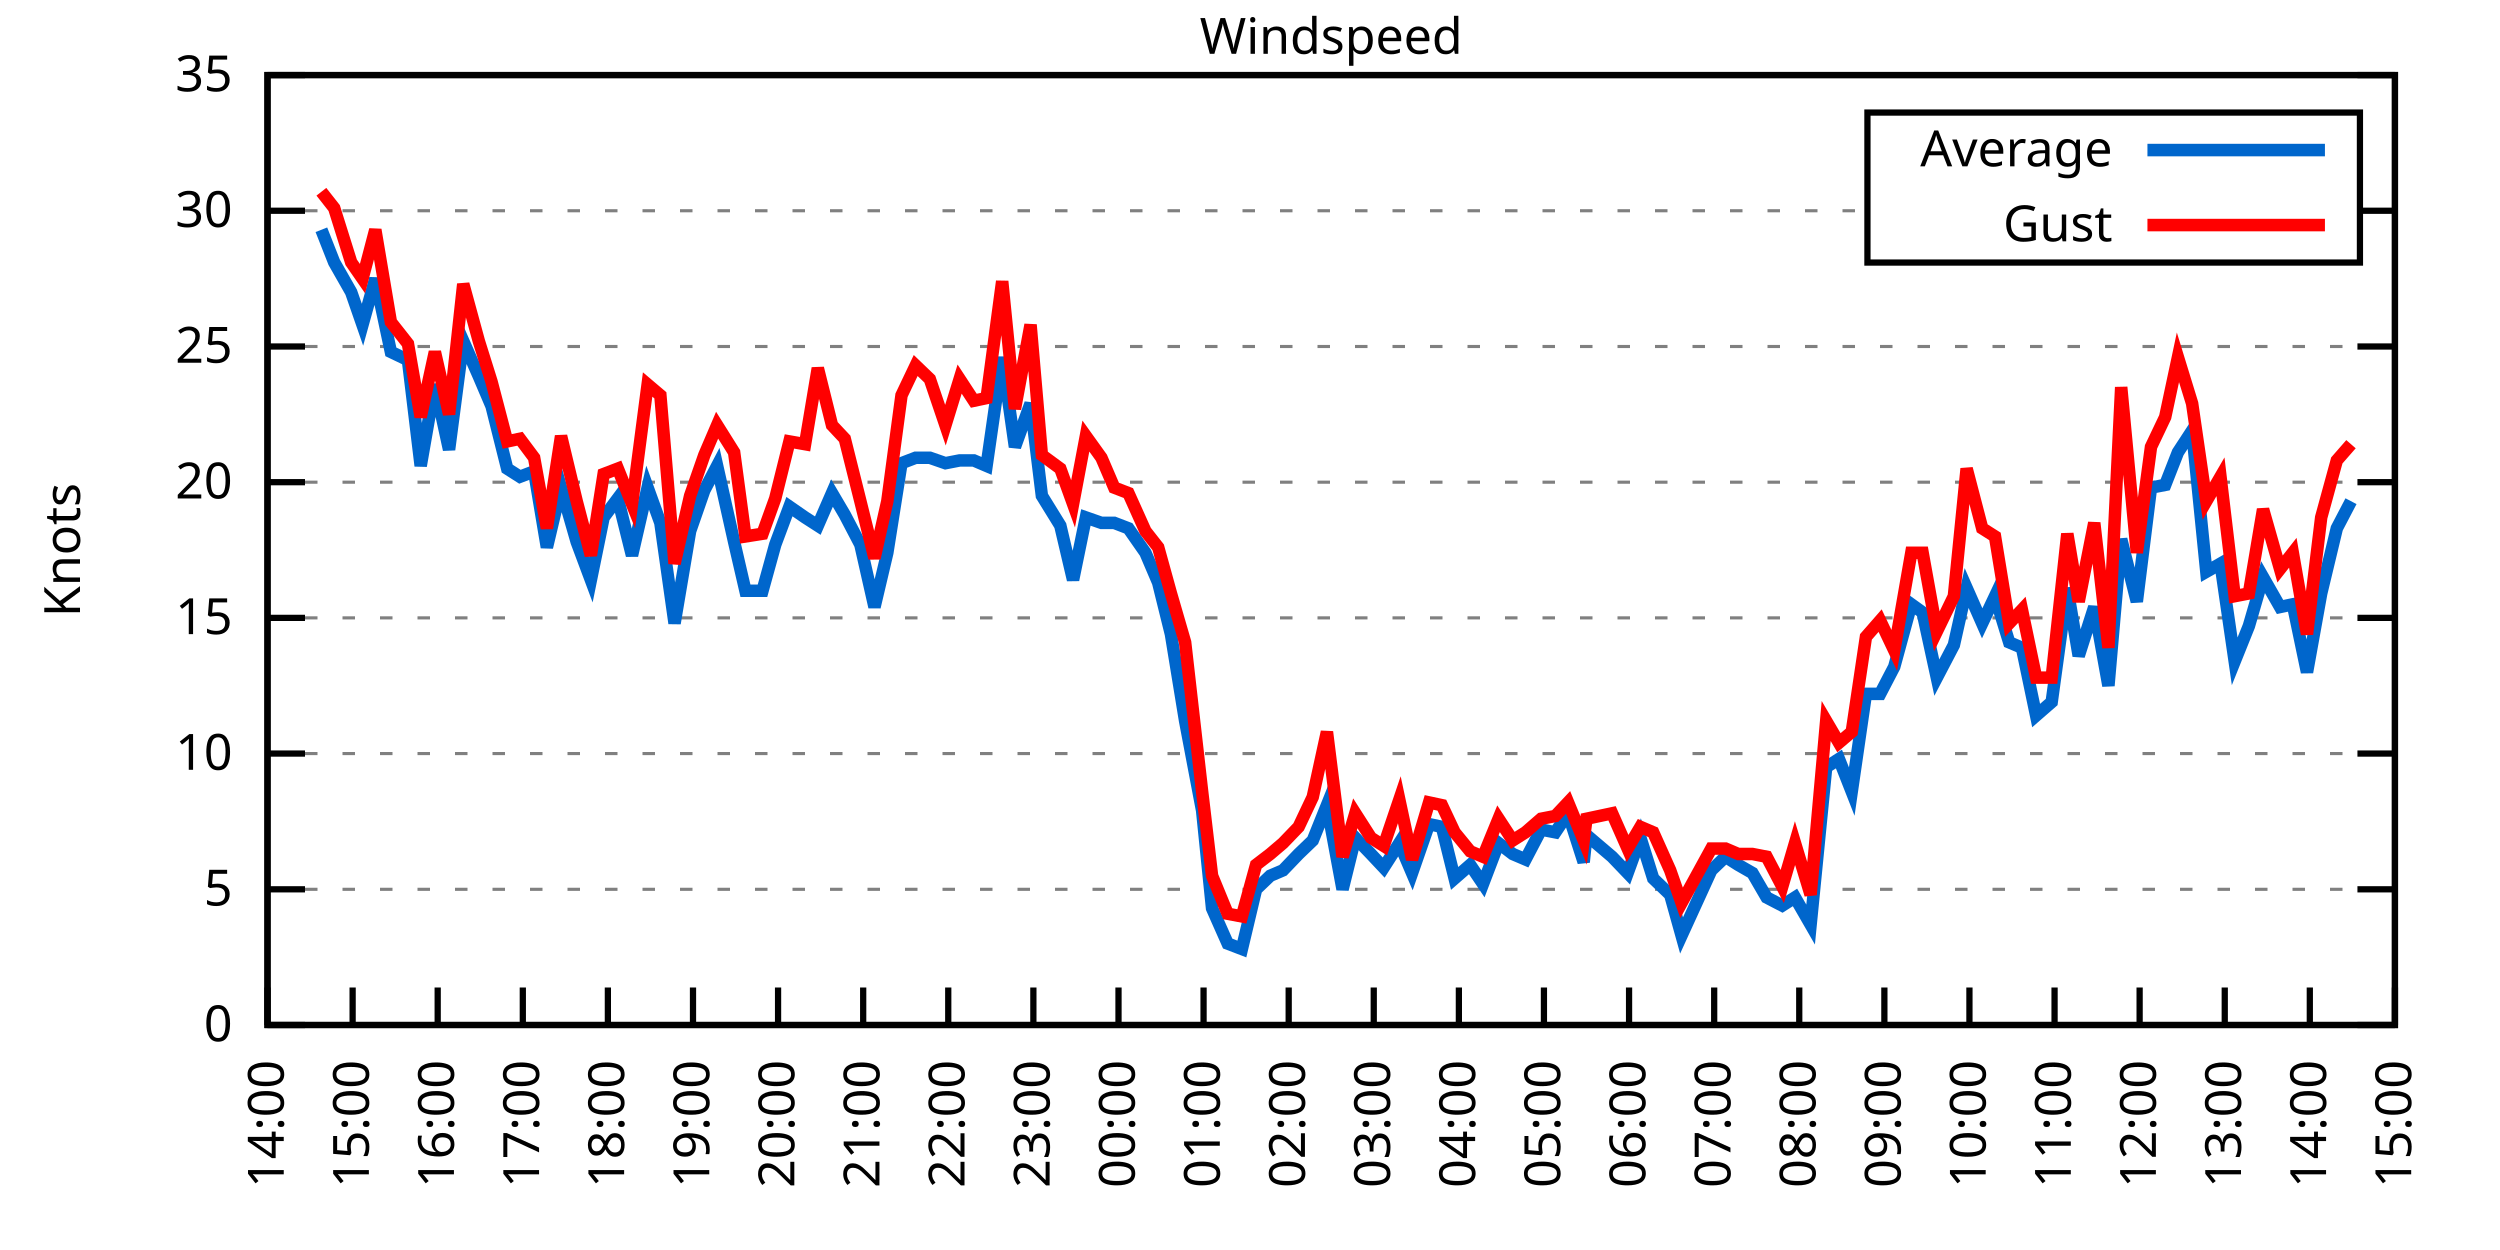
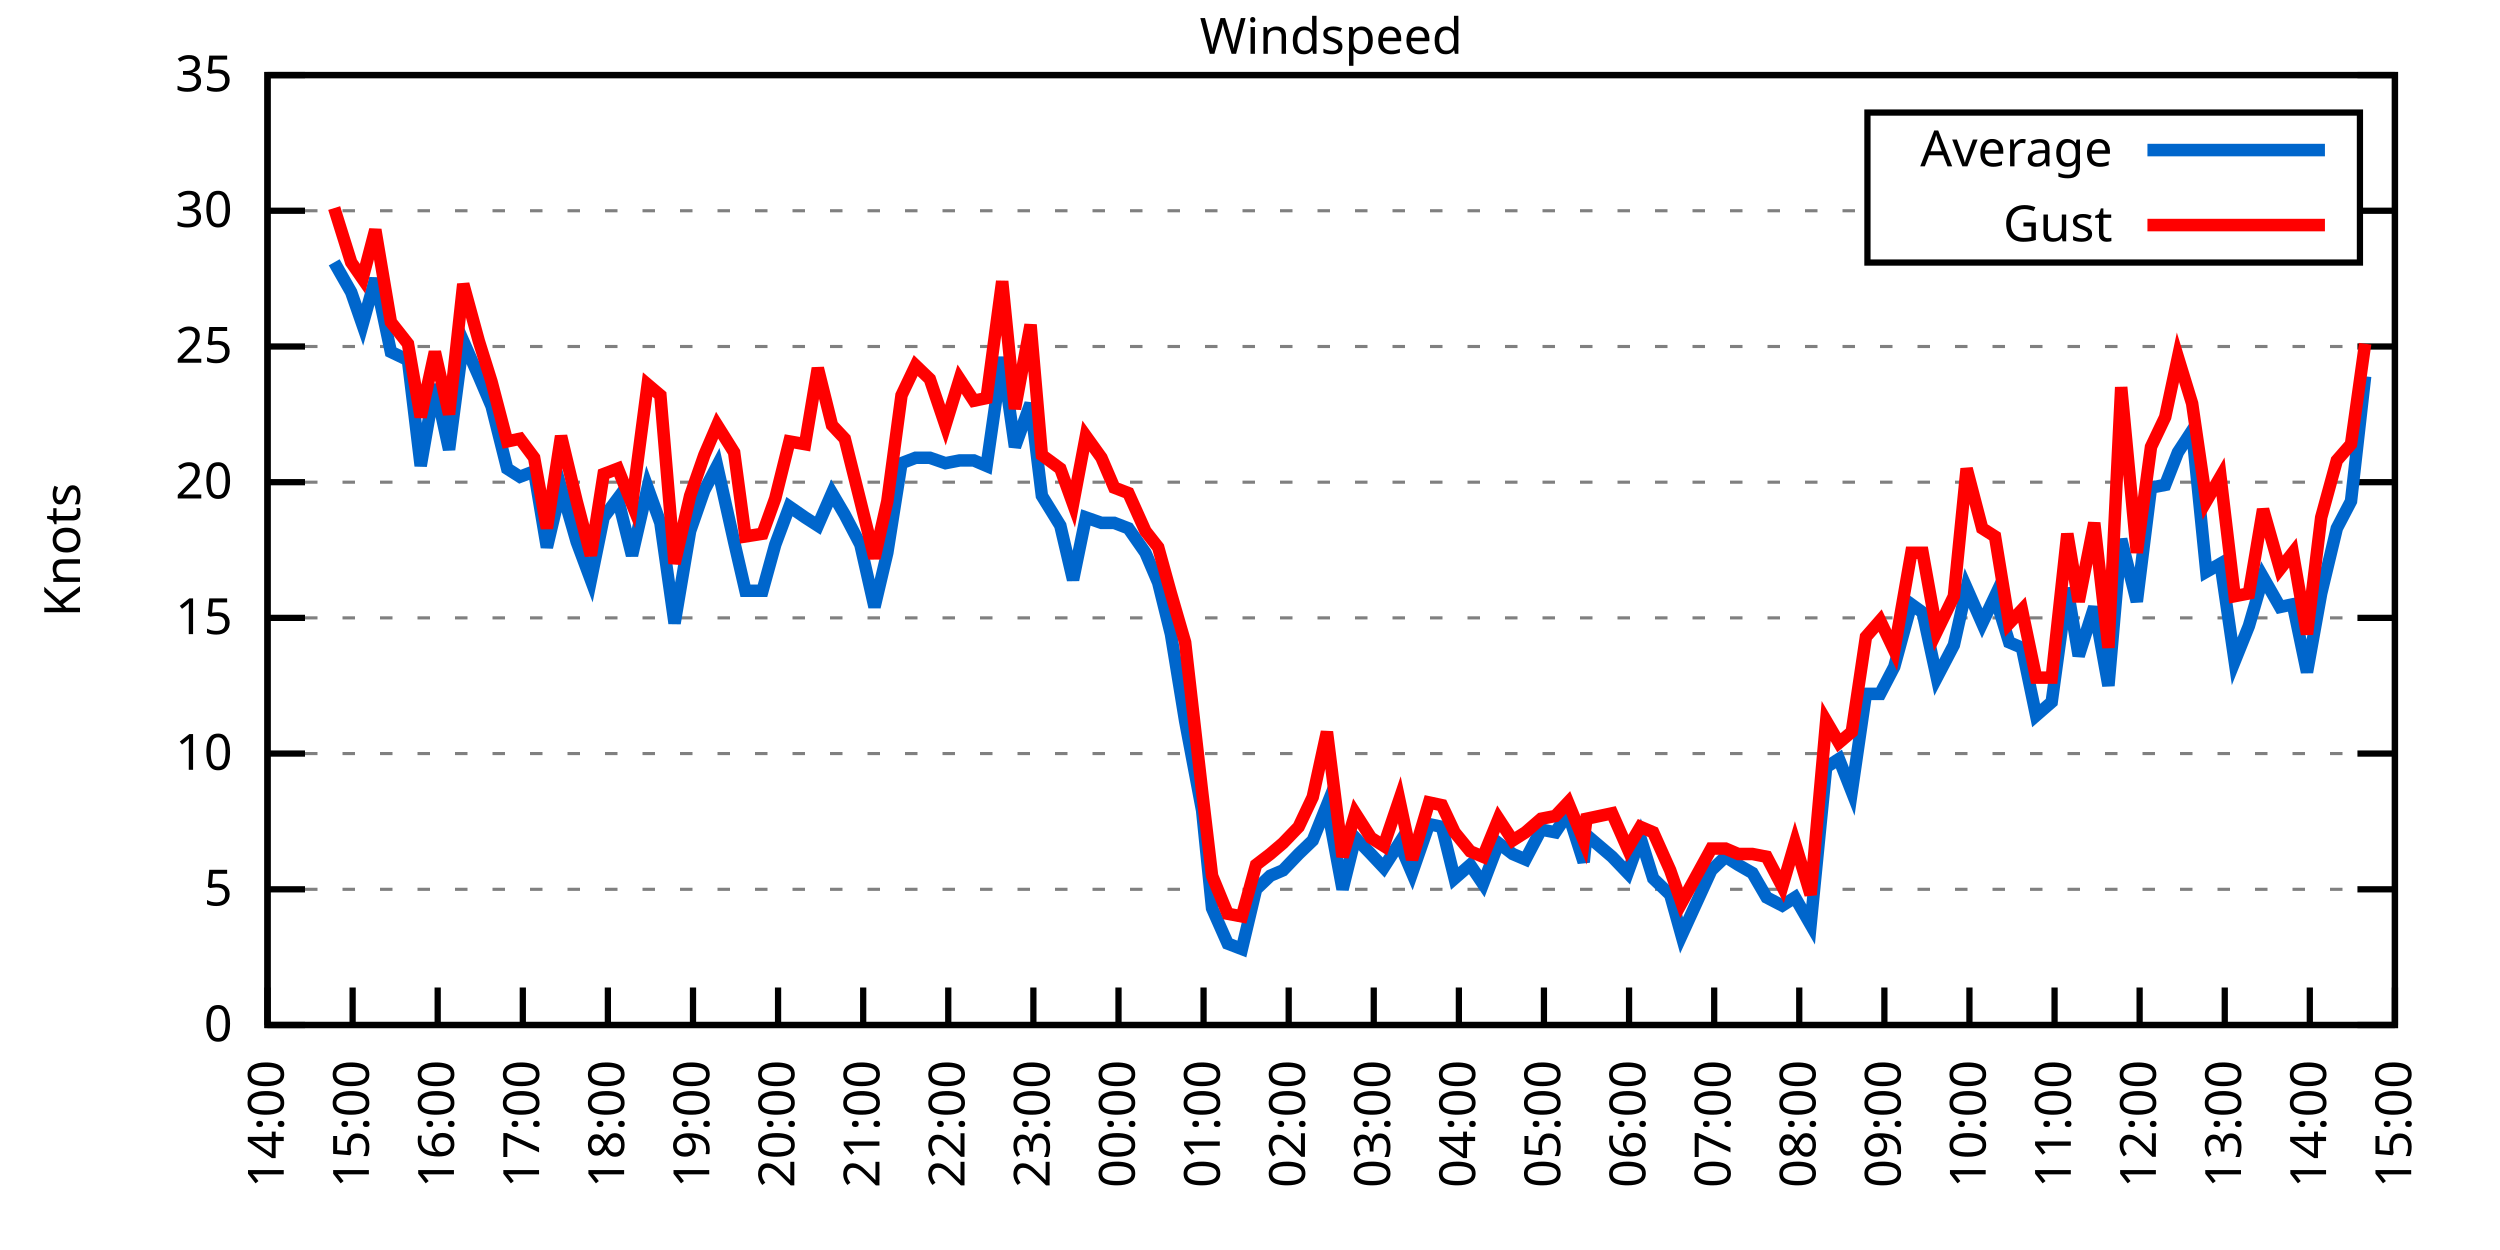
<svg xmlns="http://www.w3.org/2000/svg" xmlns:xlink="http://www.w3.org/1999/xlink" width="400" height="200" viewBox="0 0 400 200">
  <g id="gnuplot_canvas">
    <rect x="0" y="0" width="400" height="200" fill="none" />
    <defs>
      <circle id="gpDot" r="0.5" stroke-width="0.5" stroke="currentColor" />
      <path id="gpPt0" stroke-width="0.333" stroke="currentColor" d="M-1,0 h2 M0,-1 v2" />
      <path id="gpPt1" stroke-width="0.333" stroke="currentColor" d="M-1,-1 L1,1 M1,-1 L-1,1" />
      <path id="gpPt2" stroke-width="0.333" stroke="currentColor" d="M-1,0 L1,0 M0,-1 L0,1 M-1,-1 L1,1 M-1,1 L1,-1" />
      <rect id="gpPt3" stroke-width="0.333" stroke="currentColor" x="-1" y="-1" width="2" height="2" />
      <rect id="gpPt4" stroke-width="0.333" stroke="currentColor" fill="currentColor" x="-1" y="-1" width="2" height="2" />
      <circle id="gpPt5" stroke-width="0.333" stroke="currentColor" cx="0" cy="0" r="1" />
      <use xlink:href="#gpPt5" id="gpPt6" fill="currentColor" stroke="none" />
      <path id="gpPt7" stroke-width="0.333" stroke="currentColor" d="M0,-1.33 L-1.33,0.67 L1.33,0.67 z" />
      <use xlink:href="#gpPt7" id="gpPt8" fill="currentColor" stroke="none" />
      <use xlink:href="#gpPt7" id="gpPt9" stroke="currentColor" transform="rotate(180)" />
      <use xlink:href="#gpPt9" id="gpPt10" fill="currentColor" stroke="none" />
      <use xlink:href="#gpPt3" id="gpPt11" stroke="currentColor" transform="rotate(45)" />
      <use xlink:href="#gpPt11" id="gpPt12" fill="currentColor" stroke="none" />
      <path id="gpPt13" stroke-width="0.333" stroke="currentColor" d="M0,1.330 L1.265,0.411 L0.782,-1.067 L-0.782,-1.076 L-1.265,0.411 z" />
      <use xlink:href="#gpPt13" id="gpPt14" fill="currentColor" stroke="none" />
      <filter id="textbox" filterUnits="objectBoundingBox" x="0" y="0" height="1" width="1">
        <feFlood flood-color="white" flood-opacity="1" result="bgnd" />
        <feComposite in="SourceGraphic" in2="bgnd" operator="atop" />
      </filter>
      <filter id="greybox" filterUnits="objectBoundingBox" x="0" y="0" height="1" width="1">
        <feFlood flood-color="lightgrey" flood-opacity="1" result="grey" />
        <feComposite in="SourceGraphic" in2="grey" operator="atop" />
      </filter>
    </defs>
    <g fill="none" color="white" stroke="currentColor" stroke-width="1.00" stroke-linecap="butt" stroke-linejoin="miter">
</g>
    <g fill="none" color="black" stroke="currentColor" stroke-width="1.00" stroke-linecap="butt" stroke-linejoin="miter">
      <g stroke="none" shape-rendering="crispEdges">
        <polygon fill="rgb(255, 255, 255)" points="42.80,164.00 383.18,164.00 383.18,12.02 42.80,12.02 " />
      </g>
    </g>
    <g fill="none" color="black" stroke="currentColor" stroke-width="1.00" stroke-linecap="butt" stroke-linejoin="miter">
</g>
    <g fill="none" color="black" stroke="black" stroke-width="0.50" stroke-linecap="butt" stroke-linejoin="miter">
</g>
    <g fill="none" color="gray" stroke="currentColor" stroke-width="0.50" stroke-linecap="butt" stroke-linejoin="miter">
      <path stroke="gray" stroke-dasharray="2,4" class="gridline" d="M42.80,164.00 L383.19,164.00  " />
    </g>
    <g fill="none" color="gray" stroke="gray" stroke-width="1.00" stroke-linecap="butt" stroke-linejoin="miter">
</g>
    <g fill="none" color="black" stroke="currentColor" stroke-width="1.00" stroke-linecap="butt" stroke-linejoin="miter">
      <path stroke="black" d="M42.80,164.00 L48.80,164.00 M383.19,164.00 L377.19,164.00  " />
      <g transform="translate(37.20,166.60)" stroke="none" fill="black" font-family="Sans" font-size="8.00" text-anchor="end">
        <text>
          <tspan font-family="Sans"> 0</tspan>
        </text>
      </g>
    </g>
    <g fill="none" color="black" stroke="currentColor" stroke-width="1.00" stroke-linecap="butt" stroke-linejoin="miter">
</g>
    <g fill="none" color="black" stroke="black" stroke-width="0.50" stroke-linecap="butt" stroke-linejoin="miter">
</g>
    <g fill="none" color="gray" stroke="currentColor" stroke-width="0.50" stroke-linecap="butt" stroke-linejoin="miter">
      <path stroke="gray" stroke-dasharray="2,4" class="gridline" d="M42.80,142.29 L383.19,142.29  " />
    </g>
    <g fill="none" color="gray" stroke="gray" stroke-width="1.00" stroke-linecap="butt" stroke-linejoin="miter">
</g>
    <g fill="none" color="black" stroke="currentColor" stroke-width="1.00" stroke-linecap="butt" stroke-linejoin="miter">
      <path stroke="black" d="M42.80,142.29 L48.80,142.29 M383.19,142.29 L377.19,142.29  " />
      <g transform="translate(37.20,144.89)" stroke="none" fill="black" font-family="Sans" font-size="8.00" text-anchor="end">
        <text>
          <tspan font-family="Sans"> 5</tspan>
        </text>
      </g>
    </g>
    <g fill="none" color="black" stroke="currentColor" stroke-width="1.00" stroke-linecap="butt" stroke-linejoin="miter">
</g>
    <g fill="none" color="black" stroke="black" stroke-width="0.50" stroke-linecap="butt" stroke-linejoin="miter">
</g>
    <g fill="none" color="gray" stroke="currentColor" stroke-width="0.50" stroke-linecap="butt" stroke-linejoin="miter">
      <path stroke="gray" stroke-dasharray="2,4" class="gridline" d="M42.80,120.57 L383.19,120.57  " />
    </g>
    <g fill="none" color="gray" stroke="gray" stroke-width="1.00" stroke-linecap="butt" stroke-linejoin="miter">
</g>
    <g fill="none" color="black" stroke="currentColor" stroke-width="1.00" stroke-linecap="butt" stroke-linejoin="miter">
      <path stroke="black" d="M42.80,120.57 L48.80,120.57 M383.19,120.57 L377.19,120.57  " />
      <g transform="translate(37.20,123.17)" stroke="none" fill="black" font-family="Sans" font-size="8.00" text-anchor="end">
        <text>
          <tspan font-family="Sans"> 10</tspan>
        </text>
      </g>
    </g>
    <g fill="none" color="black" stroke="currentColor" stroke-width="1.00" stroke-linecap="butt" stroke-linejoin="miter">
</g>
    <g fill="none" color="black" stroke="black" stroke-width="0.50" stroke-linecap="butt" stroke-linejoin="miter">
</g>
    <g fill="none" color="gray" stroke="currentColor" stroke-width="0.50" stroke-linecap="butt" stroke-linejoin="miter">
      <path stroke="gray" stroke-dasharray="2,4" class="gridline" d="M42.80,98.86 L383.19,98.86  " />
    </g>
    <g fill="none" color="gray" stroke="gray" stroke-width="1.00" stroke-linecap="butt" stroke-linejoin="miter">
</g>
    <g fill="none" color="black" stroke="currentColor" stroke-width="1.00" stroke-linecap="butt" stroke-linejoin="miter">
      <path stroke="black" d="M42.80,98.86 L48.80,98.86 M383.19,98.86 L377.19,98.86  " />
      <g transform="translate(37.20,101.46)" stroke="none" fill="black" font-family="Sans" font-size="8.00" text-anchor="end">
        <text>
          <tspan font-family="Sans"> 15</tspan>
        </text>
      </g>
    </g>
    <g fill="none" color="black" stroke="currentColor" stroke-width="1.00" stroke-linecap="butt" stroke-linejoin="miter">
</g>
    <g fill="none" color="black" stroke="black" stroke-width="0.50" stroke-linecap="butt" stroke-linejoin="miter">
</g>
    <g fill="none" color="gray" stroke="currentColor" stroke-width="0.50" stroke-linecap="butt" stroke-linejoin="miter">
      <path stroke="gray" stroke-dasharray="2,4" class="gridline" d="M42.80,77.15 L383.19,77.15  " />
    </g>
    <g fill="none" color="gray" stroke="gray" stroke-width="1.00" stroke-linecap="butt" stroke-linejoin="miter">
</g>
    <g fill="none" color="black" stroke="currentColor" stroke-width="1.00" stroke-linecap="butt" stroke-linejoin="miter">
      <path stroke="black" d="M42.80,77.15 L48.80,77.15 M383.19,77.15 L377.19,77.15  " />
      <g transform="translate(37.20,79.75)" stroke="none" fill="black" font-family="Sans" font-size="8.00" text-anchor="end">
        <text>
          <tspan font-family="Sans"> 20</tspan>
        </text>
      </g>
    </g>
    <g fill="none" color="black" stroke="currentColor" stroke-width="1.00" stroke-linecap="butt" stroke-linejoin="miter">
</g>
    <g fill="none" color="black" stroke="black" stroke-width="0.50" stroke-linecap="butt" stroke-linejoin="miter">
</g>
    <g fill="none" color="gray" stroke="currentColor" stroke-width="0.50" stroke-linecap="butt" stroke-linejoin="miter">
      <path stroke="gray" stroke-dasharray="2,4" class="gridline" d="M42.80,55.44 L383.19,55.44  " />
    </g>
    <g fill="none" color="gray" stroke="gray" stroke-width="1.00" stroke-linecap="butt" stroke-linejoin="miter">
</g>
    <g fill="none" color="black" stroke="currentColor" stroke-width="1.00" stroke-linecap="butt" stroke-linejoin="miter">
      <path stroke="black" d="M42.80,55.44 L48.80,55.44 M383.19,55.44 L377.19,55.44  " />
      <g transform="translate(37.20,58.04)" stroke="none" fill="black" font-family="Sans" font-size="8.00" text-anchor="end">
        <text>
          <tspan font-family="Sans"> 25</tspan>
        </text>
      </g>
    </g>
    <g fill="none" color="black" stroke="currentColor" stroke-width="1.00" stroke-linecap="butt" stroke-linejoin="miter">
</g>
    <g fill="none" color="black" stroke="black" stroke-width="0.50" stroke-linecap="butt" stroke-linejoin="miter">
</g>
    <g fill="none" color="gray" stroke="currentColor" stroke-width="0.50" stroke-linecap="butt" stroke-linejoin="miter">
      <path stroke="gray" stroke-dasharray="2,4" class="gridline" d="M42.80,33.72 L298.79,33.72 M377.59,33.72 L383.19,33.72  " />
    </g>
    <g fill="none" color="gray" stroke="gray" stroke-width="1.00" stroke-linecap="butt" stroke-linejoin="miter">
</g>
    <g fill="none" color="black" stroke="currentColor" stroke-width="1.00" stroke-linecap="butt" stroke-linejoin="miter">
      <path stroke="black" d="M42.80,33.72 L48.80,33.72 M383.19,33.72 L377.19,33.72  " />
      <g transform="translate(37.20,36.32)" stroke="none" fill="black" font-family="Sans" font-size="8.00" text-anchor="end">
        <text>
          <tspan font-family="Sans"> 30</tspan>
        </text>
      </g>
    </g>
    <g fill="none" color="black" stroke="currentColor" stroke-width="1.00" stroke-linecap="butt" stroke-linejoin="miter">
</g>
    <g fill="none" color="black" stroke="black" stroke-width="0.50" stroke-linecap="butt" stroke-linejoin="miter">
</g>
    <g fill="none" color="gray" stroke="currentColor" stroke-width="0.50" stroke-linecap="butt" stroke-linejoin="miter">
      <path stroke="gray" stroke-dasharray="2,4" class="gridline" d="M42.80,12.01 L383.19,12.01  " />
    </g>
    <g fill="none" color="gray" stroke="gray" stroke-width="1.00" stroke-linecap="butt" stroke-linejoin="miter">
</g>
    <g fill="none" color="black" stroke="currentColor" stroke-width="1.00" stroke-linecap="butt" stroke-linejoin="miter">
      <path stroke="black" d="M42.80,12.01 L48.80,12.01 M383.19,12.01 L377.19,12.01  " />
      <g transform="translate(37.20,14.61)" stroke="none" fill="black" font-family="Sans" font-size="8.00" text-anchor="end">
        <text>
          <tspan font-family="Sans"> 35</tspan>
        </text>
      </g>
    </g>
    <g fill="none" color="black" stroke="currentColor" stroke-width="1.00" stroke-linecap="butt" stroke-linejoin="miter">
      <path stroke="black" d="M42.80,164.00 L42.80,158.00  " />
      <g transform="translate(45.40,169.60) rotate(270.00)" stroke="none" fill="black" font-family="Sans" font-size="8.00" text-anchor="end">
        <text>
          <tspan font-family="Sans">14:00</tspan>
        </text>
      </g>
    </g>
    <g fill="none" color="black" stroke="currentColor" stroke-width="1.00" stroke-linecap="butt" stroke-linejoin="miter">
      <path stroke="black" d="M56.42,164.00 L56.42,158.00  " />
      <g transform="translate(59.02,169.60) rotate(270.00)" stroke="none" fill="black" font-family="Sans" font-size="8.00" text-anchor="end">
        <text>
          <tspan font-family="Sans">15:00</tspan>
        </text>
      </g>
    </g>
    <g fill="none" color="black" stroke="currentColor" stroke-width="1.00" stroke-linecap="butt" stroke-linejoin="miter">
      <path stroke="black" d="M70.03,164.00 L70.03,158.00  " />
      <g transform="translate(72.63,169.60) rotate(270.00)" stroke="none" fill="black" font-family="Sans" font-size="8.00" text-anchor="end">
        <text>
          <tspan font-family="Sans">16:00</tspan>
        </text>
      </g>
    </g>
    <g fill="none" color="black" stroke="currentColor" stroke-width="1.00" stroke-linecap="butt" stroke-linejoin="miter">
      <path stroke="black" d="M83.65,164.00 L83.65,158.00  " />
      <g transform="translate(86.25,169.60) rotate(270.00)" stroke="none" fill="black" font-family="Sans" font-size="8.00" text-anchor="end">
        <text>
          <tspan font-family="Sans">17:00</tspan>
        </text>
      </g>
    </g>
    <g fill="none" color="black" stroke="currentColor" stroke-width="1.00" stroke-linecap="butt" stroke-linejoin="miter">
      <path stroke="black" d="M97.26,164.00 L97.26,158.00  " />
      <g transform="translate(99.86,169.60) rotate(270.00)" stroke="none" fill="black" font-family="Sans" font-size="8.00" text-anchor="end">
        <text>
          <tspan font-family="Sans">18:00</tspan>
        </text>
      </g>
    </g>
    <g fill="none" color="black" stroke="currentColor" stroke-width="1.00" stroke-linecap="butt" stroke-linejoin="miter">
      <path stroke="black" d="M110.88,164.00 L110.88,158.00  " />
      <g transform="translate(113.48,169.60) rotate(270.00)" stroke="none" fill="black" font-family="Sans" font-size="8.00" text-anchor="end">
        <text>
          <tspan font-family="Sans">19:00</tspan>
        </text>
      </g>
    </g>
    <g fill="none" color="black" stroke="currentColor" stroke-width="1.00" stroke-linecap="butt" stroke-linejoin="miter">
      <path stroke="black" d="M124.49,164.00 L124.49,158.00  " />
      <g transform="translate(127.09,169.60) rotate(270.00)" stroke="none" fill="black" font-family="Sans" font-size="8.00" text-anchor="end">
        <text>
          <tspan font-family="Sans">20:00</tspan>
        </text>
      </g>
    </g>
    <g fill="none" color="black" stroke="currentColor" stroke-width="1.00" stroke-linecap="butt" stroke-linejoin="miter">
      <path stroke="black" d="M138.11,164.00 L138.11,158.00  " />
      <g transform="translate(140.71,169.60) rotate(270.00)" stroke="none" fill="black" font-family="Sans" font-size="8.00" text-anchor="end">
        <text>
          <tspan font-family="Sans">21:00</tspan>
        </text>
      </g>
    </g>
    <g fill="none" color="black" stroke="currentColor" stroke-width="1.00" stroke-linecap="butt" stroke-linejoin="miter">
      <path stroke="black" d="M151.72,164.00 L151.72,158.00  " />
      <g transform="translate(154.32,169.60) rotate(270.00)" stroke="none" fill="black" font-family="Sans" font-size="8.00" text-anchor="end">
        <text>
          <tspan font-family="Sans">22:00</tspan>
        </text>
      </g>
    </g>
    <g fill="none" color="black" stroke="currentColor" stroke-width="1.00" stroke-linecap="butt" stroke-linejoin="miter">
      <path stroke="black" d="M165.34,164.00 L165.34,158.00  " />
      <g transform="translate(167.94,169.60) rotate(270.00)" stroke="none" fill="black" font-family="Sans" font-size="8.00" text-anchor="end">
        <text>
          <tspan font-family="Sans">23:00</tspan>
        </text>
      </g>
    </g>
    <g fill="none" color="black" stroke="currentColor" stroke-width="1.00" stroke-linecap="butt" stroke-linejoin="miter">
      <path stroke="black" d="M178.96,164.00 L178.96,158.00  " />
      <g transform="translate(181.56,169.60) rotate(270.00)" stroke="none" fill="black" font-family="Sans" font-size="8.00" text-anchor="end">
        <text>
          <tspan font-family="Sans">00:00</tspan>
        </text>
      </g>
    </g>
    <g fill="none" color="black" stroke="currentColor" stroke-width="1.00" stroke-linecap="butt" stroke-linejoin="miter">
      <path stroke="black" d="M192.57,164.00 L192.57,158.00  " />
      <g transform="translate(195.17,169.60) rotate(270.00)" stroke="none" fill="black" font-family="Sans" font-size="8.00" text-anchor="end">
        <text>
          <tspan font-family="Sans">01:00</tspan>
        </text>
      </g>
    </g>
    <g fill="none" color="black" stroke="currentColor" stroke-width="1.00" stroke-linecap="butt" stroke-linejoin="miter">
      <path stroke="black" d="M206.19,164.00 L206.19,158.00  " />
      <g transform="translate(208.79,169.60) rotate(270.00)" stroke="none" fill="black" font-family="Sans" font-size="8.00" text-anchor="end">
        <text>
          <tspan font-family="Sans">02:00</tspan>
        </text>
      </g>
    </g>
    <g fill="none" color="black" stroke="currentColor" stroke-width="1.00" stroke-linecap="butt" stroke-linejoin="miter">
      <path stroke="black" d="M219.80,164.00 L219.80,158.00  " />
      <g transform="translate(222.40,169.60) rotate(270.00)" stroke="none" fill="black" font-family="Sans" font-size="8.00" text-anchor="end">
        <text>
          <tspan font-family="Sans">03:00</tspan>
        </text>
      </g>
    </g>
    <g fill="none" color="black" stroke="currentColor" stroke-width="1.00" stroke-linecap="butt" stroke-linejoin="miter">
      <path stroke="black" d="M233.42,164.00 L233.42,158.00  " />
      <g transform="translate(236.02,169.60) rotate(270.00)" stroke="none" fill="black" font-family="Sans" font-size="8.00" text-anchor="end">
        <text>
          <tspan font-family="Sans">04:00</tspan>
        </text>
      </g>
    </g>
    <g fill="none" color="black" stroke="currentColor" stroke-width="1.00" stroke-linecap="butt" stroke-linejoin="miter">
      <path stroke="black" d="M247.03,164.00 L247.03,158.00  " />
      <g transform="translate(249.63,169.60) rotate(270.00)" stroke="none" fill="black" font-family="Sans" font-size="8.00" text-anchor="end">
        <text>
          <tspan font-family="Sans">05:00</tspan>
        </text>
      </g>
    </g>
    <g fill="none" color="black" stroke="currentColor" stroke-width="1.00" stroke-linecap="butt" stroke-linejoin="miter">
      <path stroke="black" d="M260.65,164.00 L260.65,158.00  " />
      <g transform="translate(263.25,169.60) rotate(270.00)" stroke="none" fill="black" font-family="Sans" font-size="8.00" text-anchor="end">
        <text>
          <tspan font-family="Sans">06:00</tspan>
        </text>
      </g>
    </g>
    <g fill="none" color="black" stroke="currentColor" stroke-width="1.00" stroke-linecap="butt" stroke-linejoin="miter">
      <path stroke="black" d="M274.27,164.00 L274.27,158.00  " />
      <g transform="translate(276.87,169.60) rotate(270.00)" stroke="none" fill="black" font-family="Sans" font-size="8.00" text-anchor="end">
        <text>
          <tspan font-family="Sans">07:00</tspan>
        </text>
      </g>
    </g>
    <g fill="none" color="black" stroke="currentColor" stroke-width="1.00" stroke-linecap="butt" stroke-linejoin="miter">
      <path stroke="black" d="M287.88,164.00 L287.88,158.00  " />
      <g transform="translate(290.48,169.60) rotate(270.00)" stroke="none" fill="black" font-family="Sans" font-size="8.00" text-anchor="end">
        <text>
          <tspan font-family="Sans">08:00</tspan>
        </text>
      </g>
    </g>
    <g fill="none" color="black" stroke="currentColor" stroke-width="1.00" stroke-linecap="butt" stroke-linejoin="miter">
      <path stroke="black" d="M301.50,164.00 L301.50,158.00  " />
      <g transform="translate(304.10,169.60) rotate(270.00)" stroke="none" fill="black" font-family="Sans" font-size="8.00" text-anchor="end">
        <text>
          <tspan font-family="Sans">09:00</tspan>
        </text>
      </g>
    </g>
    <g fill="none" color="black" stroke="currentColor" stroke-width="1.00" stroke-linecap="butt" stroke-linejoin="miter">
      <path stroke="black" d="M315.11,164.00 L315.11,158.00  " />
      <g transform="translate(317.71,169.60) rotate(270.00)" stroke="none" fill="black" font-family="Sans" font-size="8.00" text-anchor="end">
        <text>
          <tspan font-family="Sans">10:00</tspan>
        </text>
      </g>
    </g>
    <g fill="none" color="black" stroke="currentColor" stroke-width="1.00" stroke-linecap="butt" stroke-linejoin="miter">
      <path stroke="black" d="M328.73,164.00 L328.73,158.00  " />
      <g transform="translate(331.33,169.60) rotate(270.00)" stroke="none" fill="black" font-family="Sans" font-size="8.00" text-anchor="end">
        <text>
          <tspan font-family="Sans">11:00</tspan>
        </text>
      </g>
    </g>
    <g fill="none" color="black" stroke="currentColor" stroke-width="1.00" stroke-linecap="butt" stroke-linejoin="miter">
      <path stroke="black" d="M342.34,164.00 L342.34,158.00  " />
      <g transform="translate(344.94,169.60) rotate(270.00)" stroke="none" fill="black" font-family="Sans" font-size="8.00" text-anchor="end">
        <text>
          <tspan font-family="Sans">12:00</tspan>
        </text>
      </g>
    </g>
    <g fill="none" color="black" stroke="currentColor" stroke-width="1.00" stroke-linecap="butt" stroke-linejoin="miter">
      <path stroke="black" d="M355.96,164.00 L355.96,158.00  " />
      <g transform="translate(358.56,169.60) rotate(270.00)" stroke="none" fill="black" font-family="Sans" font-size="8.00" text-anchor="end">
        <text>
          <tspan font-family="Sans">13:00</tspan>
        </text>
      </g>
    </g>
    <g fill="none" color="black" stroke="currentColor" stroke-width="1.00" stroke-linecap="butt" stroke-linejoin="miter">
      <path stroke="black" d="M369.57,164.00 L369.57,158.00  " />
      <g transform="translate(372.17,169.60) rotate(270.00)" stroke="none" fill="black" font-family="Sans" font-size="8.00" text-anchor="end">
        <text>
          <tspan font-family="Sans">14:00</tspan>
        </text>
      </g>
    </g>
    <g fill="none" color="black" stroke="currentColor" stroke-width="1.00" stroke-linecap="butt" stroke-linejoin="miter">
      <path stroke="black" d="M383.19,164.00 L383.19,158.00  " />
      <g transform="translate(385.79,169.60) rotate(270.00)" stroke="none" fill="black" font-family="Sans" font-size="8.00" text-anchor="end">
        <text>
          <tspan font-family="Sans">15:00</tspan>
        </text>
      </g>
    </g>
    <g fill="none" color="black" stroke="currentColor" stroke-width="1.00" stroke-linecap="butt" stroke-linejoin="miter">
</g>
    <g fill="none" color="black" stroke="currentColor" stroke-width="1.00" stroke-linecap="butt" stroke-linejoin="miter">
      <path stroke="black" d="M42.80,12.01 L42.80,164.00 L383.19,164.00 L383.19,12.01 L42.80,12.01 Z  " />
    </g>
    <g fill="none" color="black" stroke="currentColor" stroke-width="1.00" stroke-linecap="butt" stroke-linejoin="miter">
</g>
    <g fill="none" color="black" stroke="currentColor" stroke-width="1.00" stroke-linecap="butt" stroke-linejoin="miter">
      <path stroke="black" d="M298.79,42.01 L298.79,18.01 L377.59,18.01 L377.59,42.01 L298.79,42.01 Z  " />
    </g>
    <g id="Windspeed_plot_1">
      <g fill="none" color="white" stroke="black" stroke-width="2.00" stroke-linecap="butt" stroke-linejoin="miter">
</g>
      <g fill="none" color="black" stroke="currentColor" stroke-width="2.00" stroke-linecap="butt" stroke-linejoin="miter">
        <g transform="translate(337.99,26.61)" stroke="none" fill="black" font-family="Sans" font-size="8.00" text-anchor="end">
          <text>
            <tspan font-family="Sans">Average</tspan>
          </text>
        </g>
      </g>
      <g fill="none" color="black" stroke="currentColor" stroke-width="2.00" stroke-linecap="butt" stroke-linejoin="miter">
-         <path stroke="rgb(  0, 102, 204)" d="M343.59,24.01 L371.99,24.01 M51.42,36.76 L53.47,41.97 L56.19,46.75 L58.00,51.96 L60.05,44.58 L62.54,56.30   L65.27,57.61 L67.31,74.54 L69.58,61.52 L71.85,71.94 L74.12,54.57 L76.61,60.21 L78.65,64.99 L81.15,74.98   L83.19,76.28 L85.46,75.41 L87.50,87.57 L89.77,78.02 L92.27,86.70 L94.54,92.78 L96.58,82.79 L98.85,79.75   L101.12,88.87 L103.62,78.02 L105.66,83.66 L107.93,99.73 L110.42,84.97 L112.69,78.45 L114.74,74.54 L117.46,86.70   L119.27,94.52 L122.00,94.52 L124.04,87.14 L126.31,81.06 L128.81,82.79 L130.85,84.10 L133.12,78.89 L135.16,82.36   L137.66,87.14 L139.92,97.12 L141.97,88.44 L144.24,74.11 L146.51,73.24 L148.77,73.24 L151.27,74.11 L153.54,73.67   L155.81,73.67 L157.85,74.54 L160.35,57.17 L162.39,71.50 L164.89,64.56 L166.70,79.32 L169.65,84.10 L171.69,92.78   L173.74,82.79 L176.23,83.66 L178.28,83.66 L180.54,84.53 L183.27,88.44 L185.31,93.22 L187.35,101.47 L189.62,115.36   L192.34,129.69 L193.93,145.33 L196.43,150.97 L198.70,151.84 L200.97,142.29 L203.24,140.12 L205.28,139.25 L207.78,136.64   L210.04,134.47 L212.31,128.83 L214.81,142.29 L216.85,134.04 L219.35,136.64 L221.39,138.81 L223.89,134.90 L225.93,139.68   L228.65,131.86 L230.70,132.30 L232.74,140.55 L235.23,138.38 L237.28,141.42 L239.77,134.90 L242.04,136.64 L244.08,137.51   L246.58,132.73 L248.85,133.17 L250.89,130.13 L253.39,137.94 L253.84,133.60 L257.93,137.08 L260.42,139.68 L262.47,134.04   L264.51,140.55 L267.23,143.16 L269.05,149.67 L273.81,139.25 L276.08,137.08 L278.12,138.38 L280.39,139.68 L282.66,143.59   L285.16,144.89 L287.20,143.59 L289.70,147.93 L292.19,122.75 L294.23,121.44 L296.28,126.65 L298.55,111.02 L300.82,111.02   L303.08,106.68 L305.81,96.69 L307.62,97.99 L309.89,108.42 L312.62,103.20 L314.66,94.08 L317.15,99.73 L319.20,95.39   L321.47,102.77 L323.51,103.64 L325.78,114.49 L328.27,112.32 L330.77,94.08 L332.59,104.94 L335.08,97.12 L337.35,109.72   L339.39,86.27 L341.89,96.26 L344.16,78.02 L346.43,77.58 L348.47,72.37 L350.74,68.90 L353.01,91.48 L355.28,90.18   L357.55,105.81 L359.82,100.16 L362.09,92.35 L364.81,97.12 L366.85,96.69 L369.12,107.55 L371.39,94.95 L373.89,84.53   L376.16,80.19  " />
+         <path stroke="rgb(  0, 102, 204)" d="M343.59,24.01 L371.99,24.01 M53.47,41.97 L56.19,46.75 L58.00,51.96 L60.05,44.58 L62.54,56.30 L65.27,57.61   L67.31,74.54 L69.58,61.52 L71.85,71.94 L74.12,54.57 L76.61,60.21 L78.65,64.99 L81.15,74.98 L83.19,76.28   L85.46,75.41 L87.50,87.57 L89.77,78.02 L92.27,86.70 L94.54,92.78 L96.58,82.79 L98.85,79.75 L101.12,88.87   L103.62,78.02 L105.66,83.66 L107.93,99.73 L110.42,84.97 L112.69,78.45 L114.74,74.54 L117.46,86.70 L119.27,94.52   L122.00,94.52 L124.04,87.14 L126.31,81.06 L128.81,82.79 L130.85,84.10 L133.12,78.89 L135.16,82.36 L137.66,87.14   L139.92,97.12 L141.97,88.44 L144.24,74.11 L146.51,73.24 L148.77,73.24 L151.27,74.11 L153.54,73.67 L155.81,73.67   L157.85,74.54 L160.35,57.17 L162.39,71.50 L164.89,64.56 L166.70,79.32 L169.65,84.10 L171.69,92.78 L173.74,82.79   L176.23,83.66 L178.28,83.66 L180.54,84.53 L183.27,88.44 L185.31,93.22 L187.35,101.47 L189.62,115.36 L192.34,129.69   L193.93,145.33 L196.43,150.97 L198.70,151.84 L200.97,142.29 L203.24,140.12 L205.28,139.25 L207.78,136.64 L210.04,134.47   L212.31,128.83 L214.81,142.29 L216.85,134.04 L219.35,136.64 L221.39,138.81 L223.89,134.90 L225.93,139.68 L228.65,131.86   L230.70,132.30 L232.74,140.55 L235.23,138.38 L237.28,141.42 L239.77,134.90 L242.04,136.64 L244.08,137.51 L246.58,132.73   L248.85,133.17 L250.89,130.13 L253.39,137.94 L253.84,133.60 L257.93,137.08 L260.42,139.68 L262.47,134.04 L264.51,140.55   L267.23,143.16 L269.05,149.67 L273.81,139.25 L276.08,137.08 L278.12,138.38 L280.39,139.68 L282.66,143.59 L285.16,144.89   L287.20,143.59 L289.70,147.93 L292.19,122.75 L294.23,121.44 L296.28,126.65 L298.55,111.02 L300.82,111.02 L303.08,106.68   L305.81,96.69 L307.62,97.99 L309.89,108.42 L312.62,103.20 L314.66,94.08 L317.15,99.73 L319.20,95.39 L321.47,102.77   L323.51,103.64 L325.78,114.49 L328.27,112.32 L330.77,94.08 L332.59,104.94 L335.08,97.12 L337.35,109.72 L339.39,86.27   L341.89,96.26 L344.16,78.02 L346.43,77.58 L348.47,72.37 L350.74,68.90 L353.01,91.48 L355.28,90.18 L357.55,105.81   L359.82,100.16 L362.09,92.35 L364.81,97.12 L366.85,96.69 L369.12,107.55 L371.39,94.95 L373.89,84.53 L376.16,80.19   L378.42,60.21  " />
      </g>
    </g>
    <g id="Windspeed_plot_2">
      <g fill="none" color="black" stroke="currentColor" stroke-width="2.00" stroke-linecap="butt" stroke-linejoin="miter">
        <g transform="translate(337.99,38.61)" stroke="none" fill="black" font-family="Sans" font-size="8.00" text-anchor="end">
          <text>
            <tspan font-family="Sans">Gust</tspan>
          </text>
        </g>
      </g>
      <g fill="none" color="black" stroke="currentColor" stroke-width="2.00" stroke-linecap="butt" stroke-linejoin="miter">
-         <path stroke="rgb(255,   0,   0)" d="M343.59,36.01 L371.99,36.01 M51.42,30.68 L53.47,33.29 L56.19,41.97 L58.00,44.58 L60.05,36.76 L62.54,51.53   L65.27,55.00 L67.31,66.73 L69.58,56.30 L71.85,66.29 L74.12,45.45 L76.61,54.57 L78.65,61.08 L81.15,70.63   L83.19,70.20 L85.46,73.24 L87.50,84.53 L89.77,69.77 L92.27,80.19 L94.54,88.87 L96.58,75.85 L98.85,74.98   L101.12,80.62 L103.62,61.52 L105.66,63.25 L107.93,90.18 L110.42,79.32 L112.69,72.81 L114.74,68.03 L117.46,72.37   L119.27,85.83 L122.00,85.40 L124.04,79.75 L126.31,70.63 L128.81,71.07 L130.85,58.91 L133.12,68.03 L135.16,70.20   L137.66,80.19 L139.92,89.31 L141.97,80.19 L144.24,63.25 L146.51,58.48 L148.77,60.65 L151.27,68.03 L153.54,60.65   L155.81,64.12 L157.85,63.69 L160.35,45.01 L162.39,65.42 L164.89,51.96 L166.70,72.81 L169.65,74.98 L171.69,80.62   L173.74,69.77 L176.23,73.24 L178.28,78.02 L180.54,78.89 L183.27,84.97 L185.31,87.57 L187.35,94.95 L189.62,102.77   L192.34,126.65 L193.93,140.12 L196.43,146.20 L198.70,146.63 L200.97,138.38 L203.24,136.64 L205.28,134.90 L207.78,132.30   L210.04,127.52 L212.31,117.10 L214.81,137.08 L216.85,130.13 L219.35,134.04 L221.39,135.34 L223.89,127.96 L225.93,137.51   L228.65,128.39 L230.70,128.83 L232.74,133.17 L235.23,136.21 L237.28,137.08 L239.77,131.00 L242.04,134.47 L244.08,133.17   L246.58,131.00 L248.85,130.56 L250.89,128.39 L253.39,134.47 L253.84,131.00 L257.93,130.13 L260.42,135.77 L262.47,132.30   L264.51,133.17 L267.23,139.25 L269.05,144.46 L273.81,135.77 L276.08,135.77 L278.12,136.64 L280.39,136.64 L282.66,137.08   L285.16,141.85 L287.20,134.90 L289.70,143.16 L292.19,115.36 L294.23,118.84 L296.28,117.10 L298.55,101.90 L300.82,99.30   L303.08,104.07 L305.81,88.44 L307.62,88.44 L309.89,101.03 L312.62,95.39 L314.66,74.98 L317.15,84.53 L319.20,85.83   L321.47,99.73 L323.51,97.56 L325.78,108.42 L328.27,108.42 L330.77,85.40 L332.59,96.26 L335.08,83.66 L337.35,103.64   L339.39,61.95 L341.89,88.44 L344.16,71.50 L346.43,66.73 L348.47,57.17 L350.74,64.56 L353.01,80.19 L355.28,76.28   L357.55,95.39 L359.82,94.95 L362.09,81.49 L364.81,91.04 L366.85,88.44 L369.12,101.47 L371.39,82.79 L373.89,73.67   L376.16,71.07  " />
+         <path stroke="rgb(255,   0,   0)" d="M343.59,36.01 L371.99,36.01 M53.47,33.29 L56.19,41.97 L58.00,44.58 L60.05,36.76 L62.54,51.53 L65.27,55.00   L67.31,66.73 L69.58,56.30 L71.85,66.29 L74.12,45.45 L76.61,54.57 L78.65,61.08 L81.15,70.63 L83.19,70.20   L85.46,73.24 L87.50,84.53 L89.77,69.77 L92.27,80.19 L94.54,88.87 L96.58,75.85 L98.85,74.98 L101.12,80.62   L103.62,61.52 L105.66,63.25 L107.93,90.18 L110.42,79.32 L112.69,72.81 L114.74,68.03 L117.46,72.37 L119.27,85.83   L122.00,85.40 L124.04,79.75 L126.31,70.63 L128.81,71.07 L130.85,58.91 L133.12,68.03 L135.16,70.20 L137.66,80.19   L139.92,89.31 L141.97,80.19 L144.24,63.25 L146.51,58.48 L148.77,60.65 L151.27,68.03 L153.54,60.65 L155.81,64.12   L157.85,63.69 L160.35,45.01 L162.39,65.42 L164.89,51.96 L166.70,72.81 L169.65,74.98 L171.69,80.62 L173.74,69.77   L176.23,73.24 L178.28,78.02 L180.54,78.89 L183.27,84.97 L185.31,87.57 L187.35,94.95 L189.62,102.77 L192.34,126.65   L193.93,140.12 L196.43,146.20 L198.70,146.63 L200.97,138.38 L203.24,136.64 L205.28,134.90 L207.78,132.30 L210.04,127.52   L212.31,117.10 L214.81,137.08 L216.85,130.13 L219.35,134.04 L221.39,135.34 L223.89,127.96 L225.93,137.51 L228.65,128.39   L230.70,128.83 L232.74,133.17 L235.23,136.21 L237.28,137.08 L239.77,131.00 L242.04,134.47 L244.08,133.17 L246.58,131.00   L248.85,130.56 L250.89,128.39 L253.39,134.47 L253.84,131.00 L257.93,130.13 L260.42,135.77 L262.47,132.30 L264.51,133.17   L267.23,139.25 L269.05,144.46 L273.81,135.77 L276.08,135.77 L278.12,136.64 L280.39,136.64 L282.66,137.08 L285.16,141.85   L287.20,134.90 L289.70,143.16 L292.19,115.36 L294.23,118.84 L296.28,117.10 L298.55,101.90 L300.82,99.30 L303.08,104.07   L305.81,88.44 L307.62,88.44 L309.89,101.03 L312.62,95.39 L314.66,74.98 L317.15,84.53 L319.20,85.83 L321.47,99.73   L323.51,97.56 L325.78,108.42 L328.27,108.42 L330.77,85.40 L332.59,96.26 L335.08,83.66 L337.35,103.64 L339.39,61.95   L341.89,88.44 L344.16,71.50 L346.43,66.73 L348.47,57.17 L350.74,64.56 L353.01,80.19 L355.28,76.28 L357.55,95.39   L359.82,94.95 L362.09,81.49 L364.81,91.04 L366.85,88.44 L369.12,101.47 L371.39,82.79 L373.89,73.67 L376.16,71.07   L378.42,55.00  " />
      </g>
    </g>
    <g fill="none" color="black" stroke="currentColor" stroke-width="2.00" stroke-linecap="butt" stroke-linejoin="miter">
</g>
    <g fill="none" color="black" stroke="black" stroke-width="1.00" stroke-linecap="butt" stroke-linejoin="miter">
</g>
    <g fill="none" color="black" stroke="currentColor" stroke-width="1.00" stroke-linecap="butt" stroke-linejoin="miter">
      <path stroke="black" d="M42.80,12.01 L42.80,164.00 L383.19,164.00 L383.19,12.01 L42.80,12.01 Z  " />
      <g transform="translate(12.80,88.01) rotate(270.00)" stroke="none" fill="black" font-family="Sans" font-size="8.00" text-anchor="middle">
        <text>
          <tspan font-family="Sans">Knots</tspan>
        </text>
      </g>
    </g>
    <g fill="none" color="black" stroke="currentColor" stroke-width="1.00" stroke-linecap="butt" stroke-linejoin="miter">
</g>
    <g fill="none" color="black" stroke="currentColor" stroke-width="1.00" stroke-linecap="butt" stroke-linejoin="miter">
      <g transform="translate(212.99,8.61)" stroke="none" fill="black" font-family="Sans" font-size="8.00" text-anchor="middle">
        <text>
          <tspan font-family="Sans">Windspeed</tspan>
        </text>
      </g>
    </g>
    <g fill="none" color="black" stroke="currentColor" stroke-width="1.00" stroke-linecap="butt" stroke-linejoin="miter">
</g>
  </g>
</svg>
